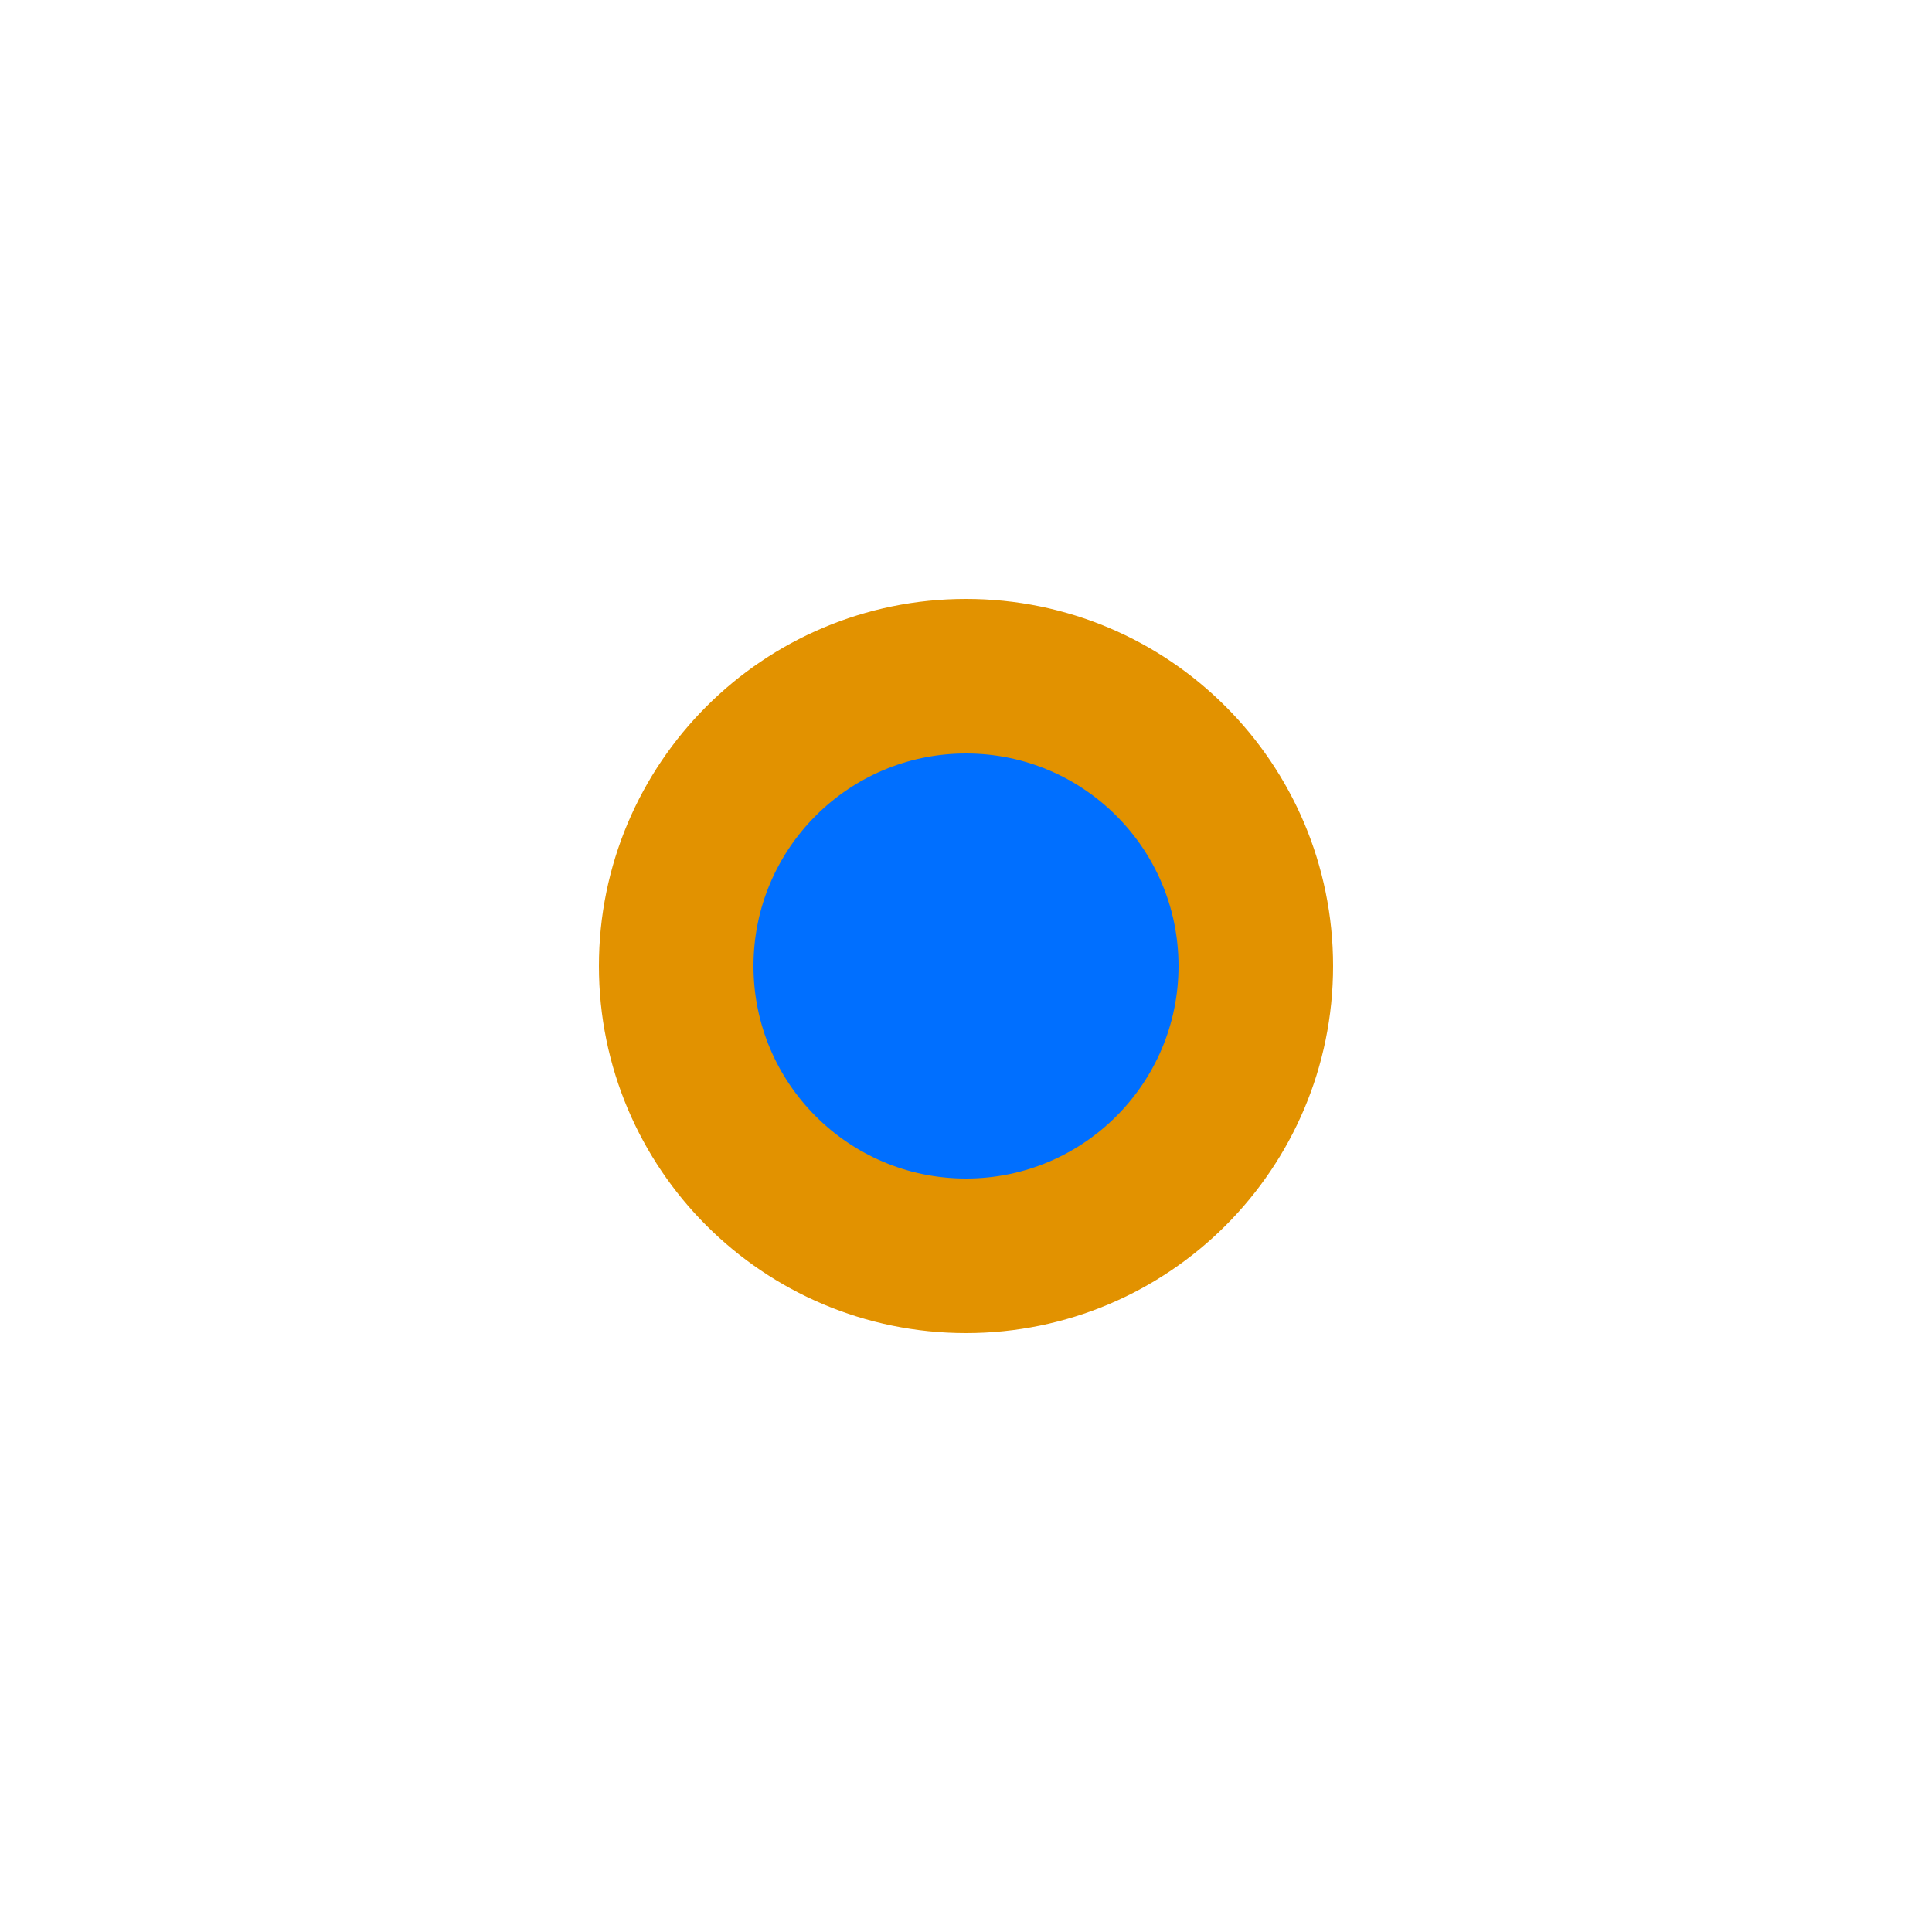
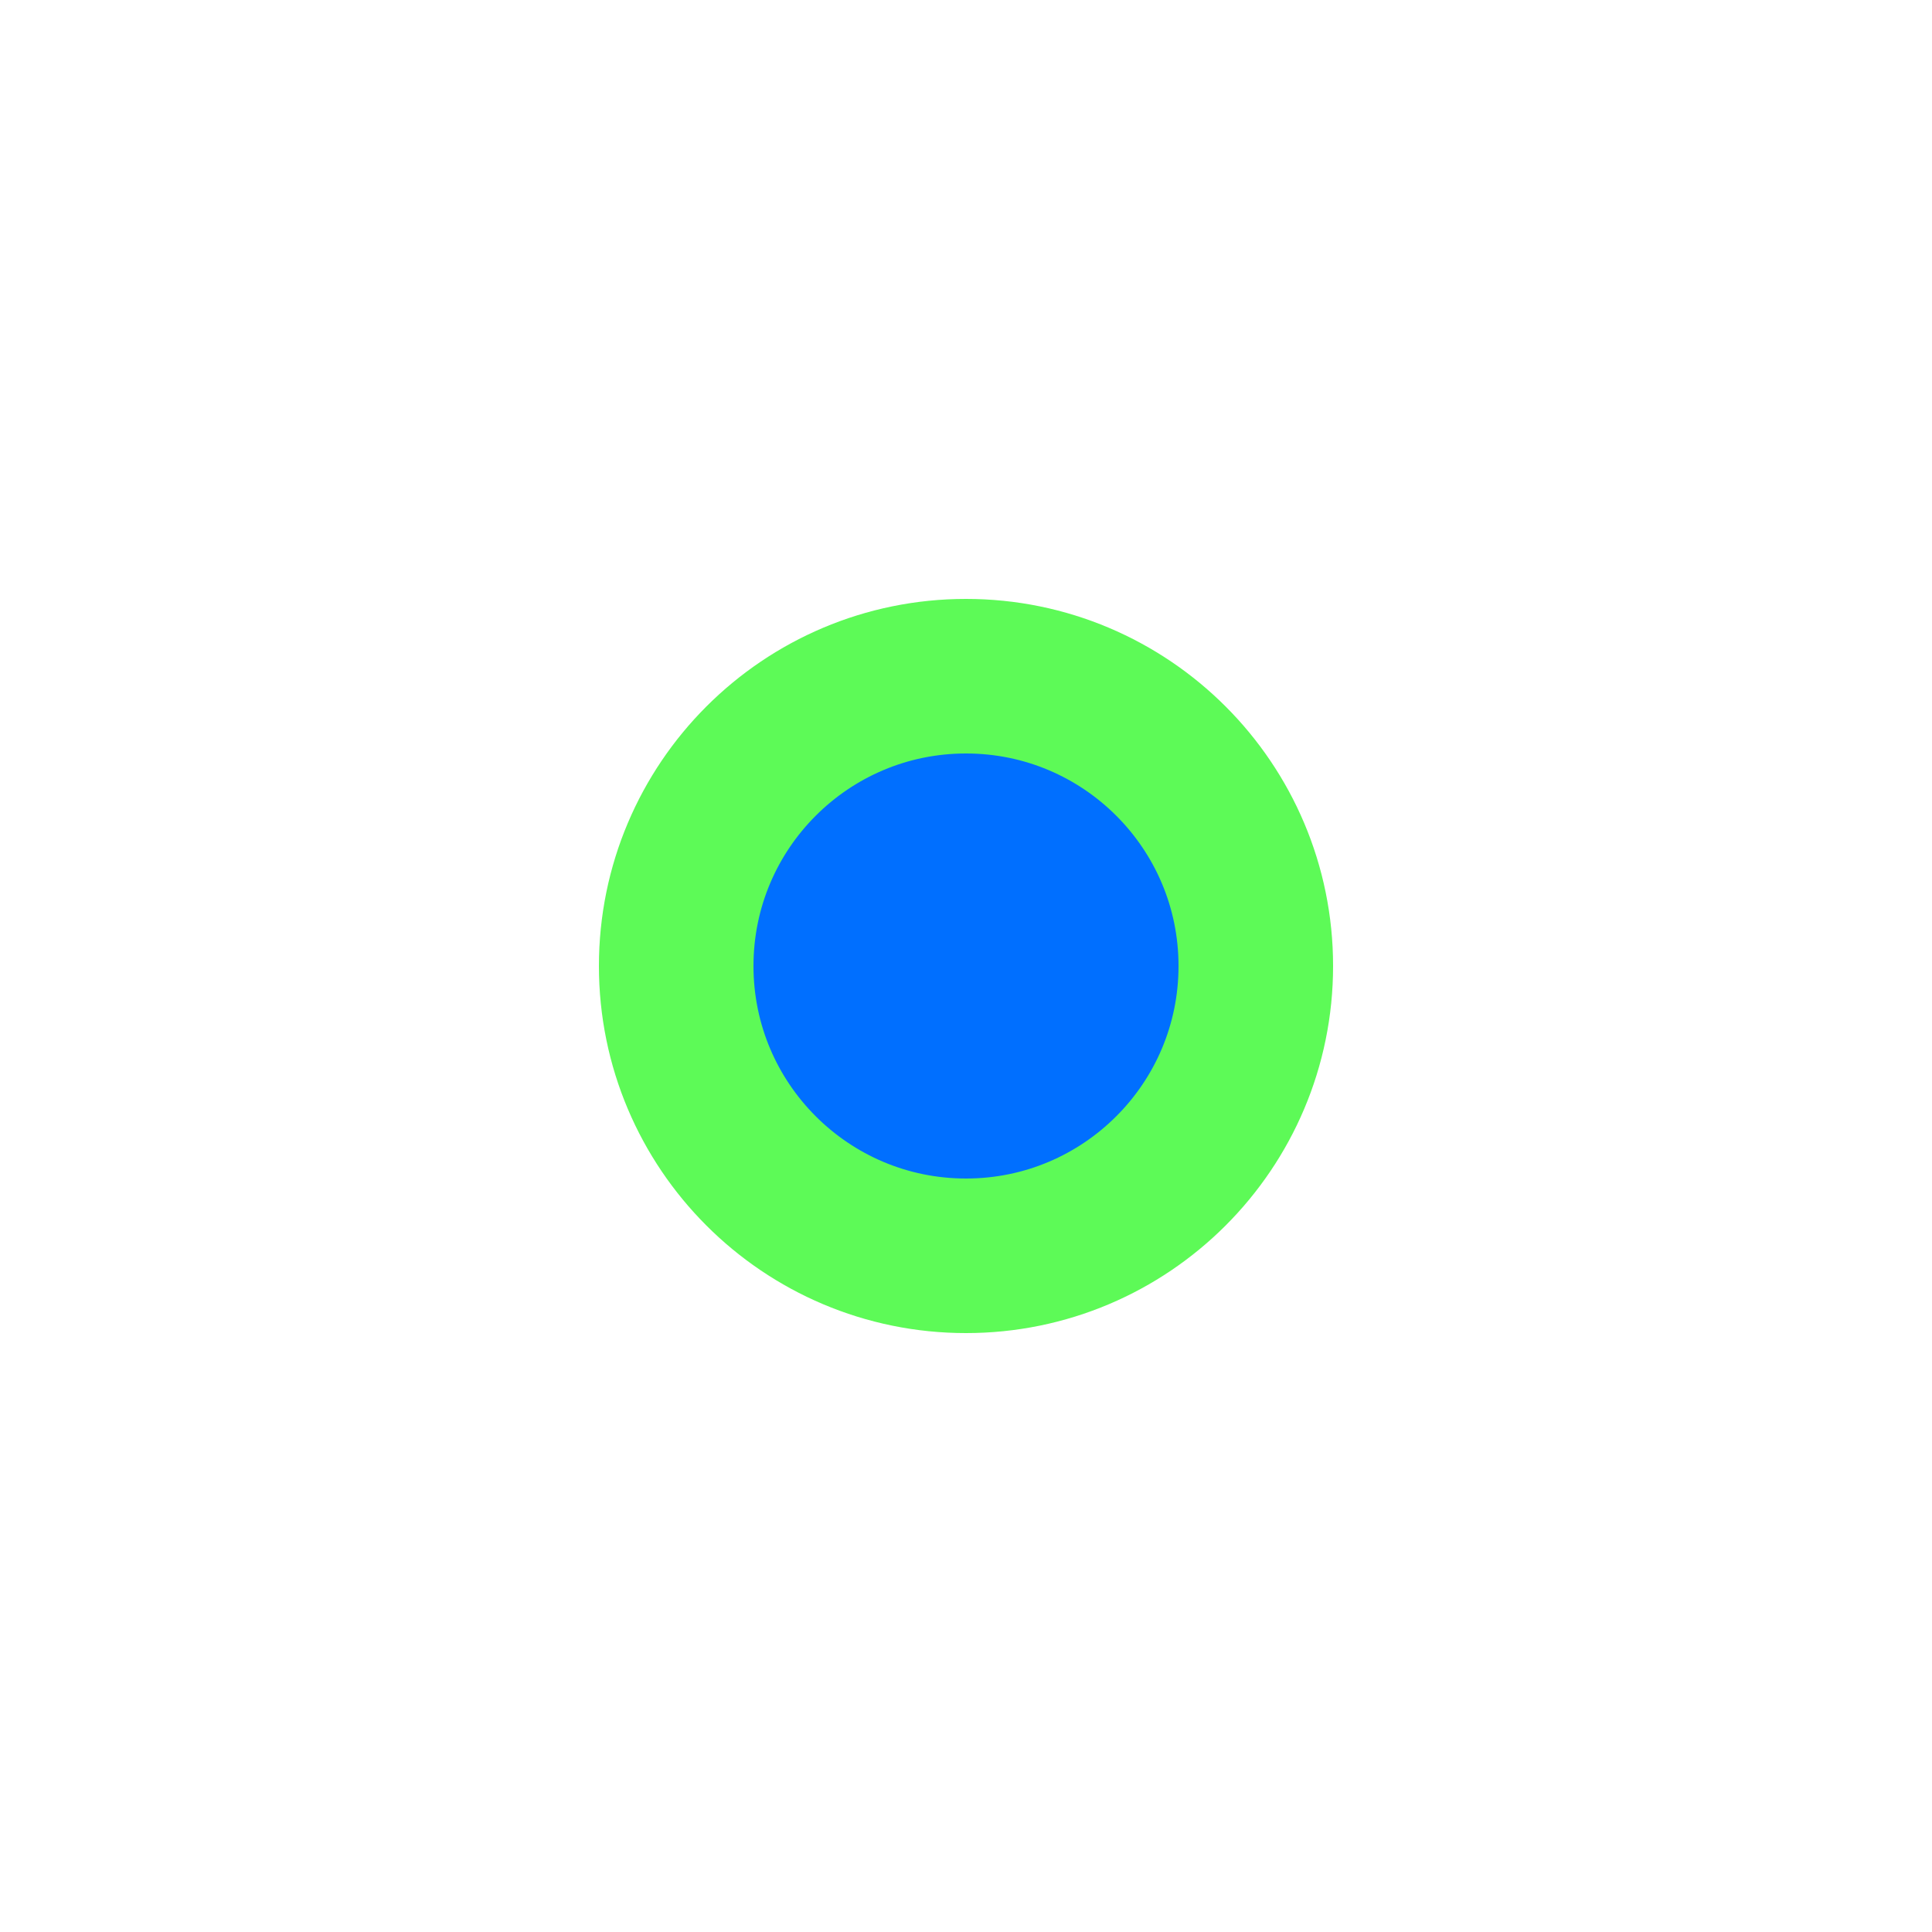
<svg xmlns="http://www.w3.org/2000/svg" width="20" height="20" viewBox="0 0 20 20">
-   <circle cx="10" cy="10" r="3" fill="#006FFF" stroke="#e29200" stroke-width="1.6" />
+   <circle cx="10" cy="10" r="3" fill="#006FFF" stroke="#5dfa57" stroke-width="1.6" />
</svg>
